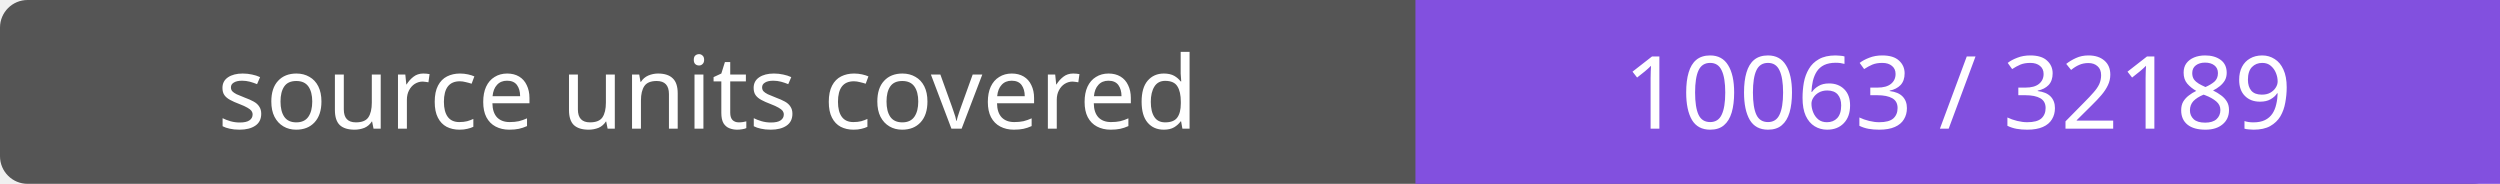
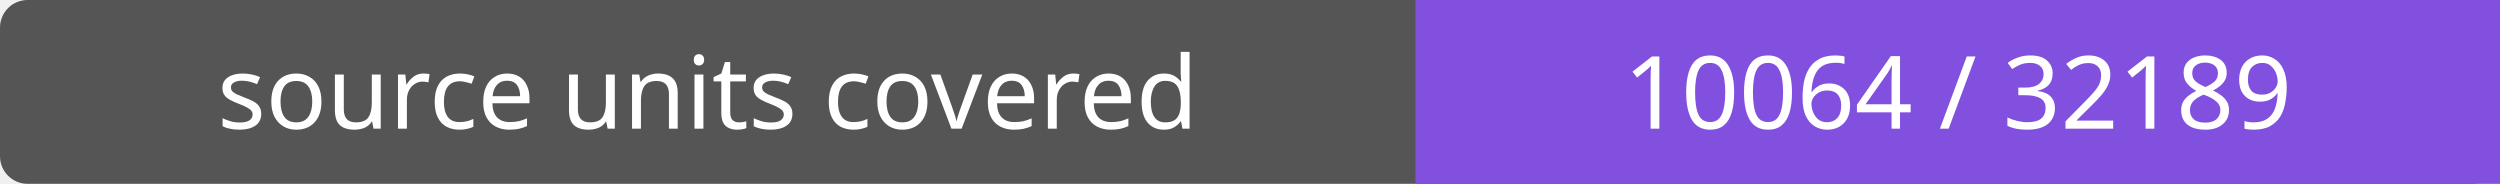
- <svg xmlns="http://www.w3.org/2000/svg" width="272" height="20" role="img" aria-label="source units covered: 10063 / 32189">
+ <svg xmlns="http://www.w3.org/2000/svg" width="272" height="20" role="img" aria-label="source units covered: 10064 / 32189">
  <rect width="272" height="20" rx="3" fill="#555" />
  <path fill="#8250df" d="M154 0h118v20H154z" />
  <g fill="#fff" text-anchor="middle" font-family="Verdana,sans-serif" font-size="11">
    <text x="77.0" y="14">source units covered</text>
-     <text x="213.0" y="14">10063 / 32189</text>
+     <text x="213.0" y="14">10064 / 32189</text>
  </g>
</svg>
